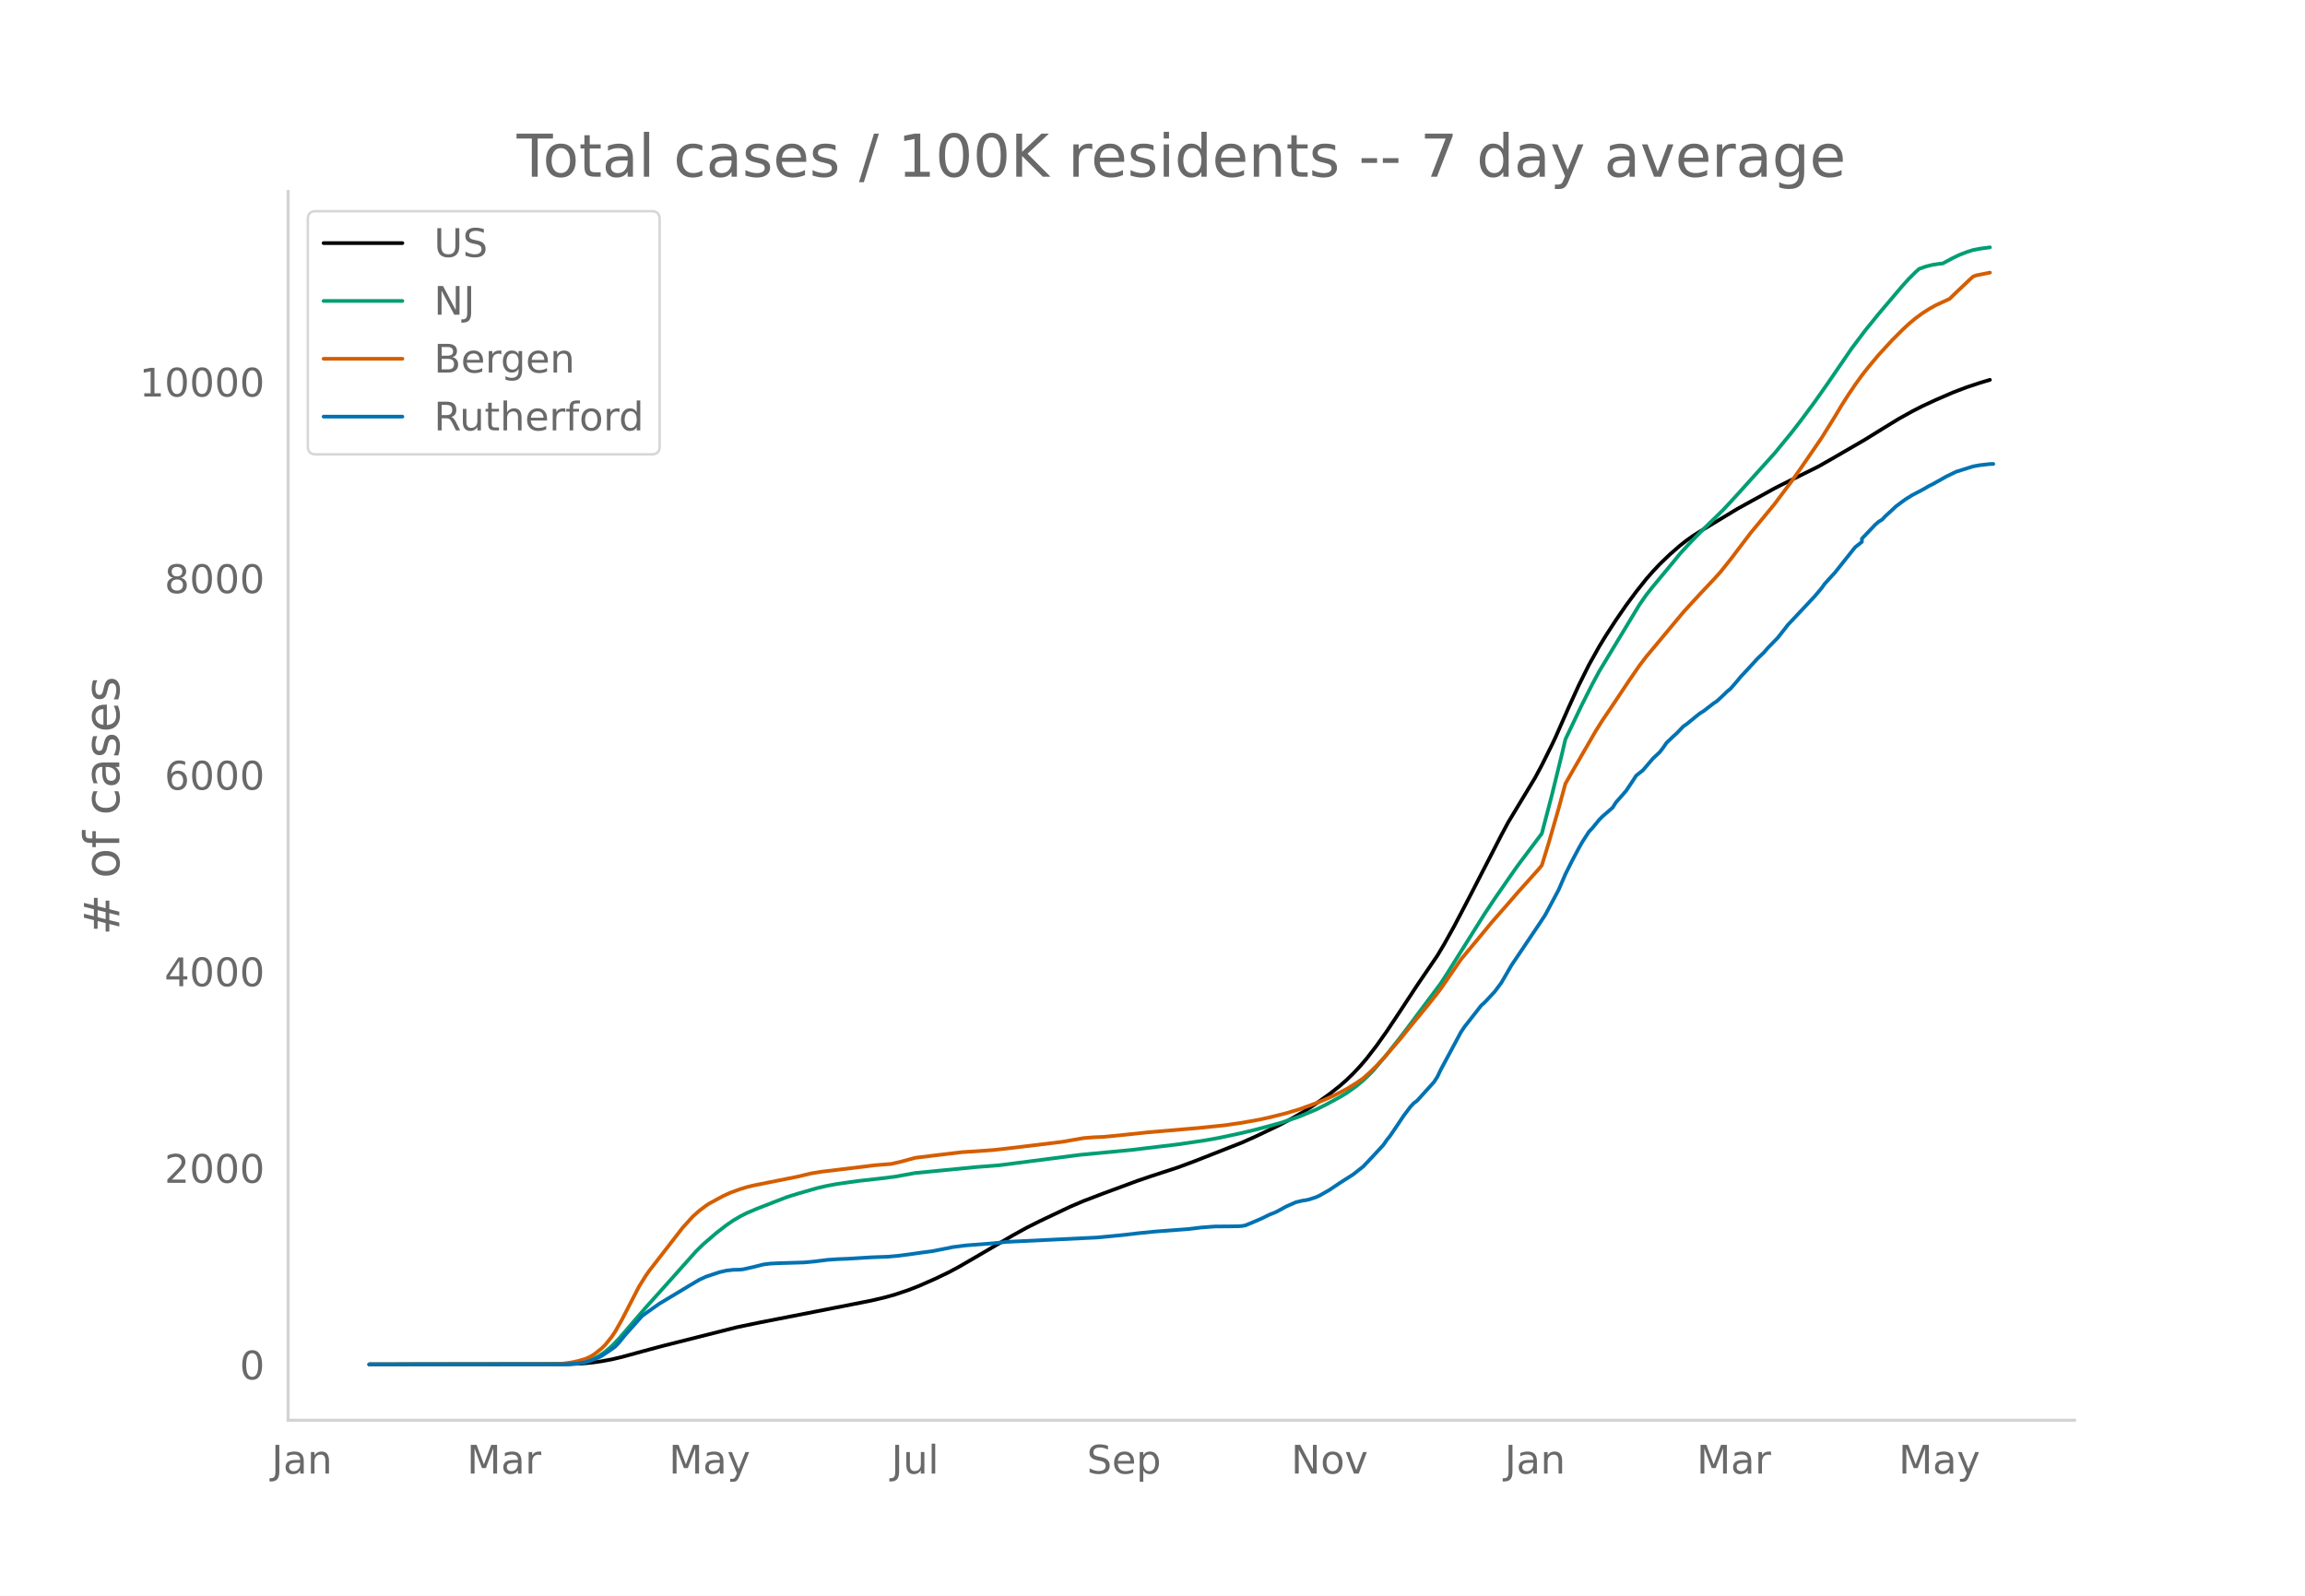
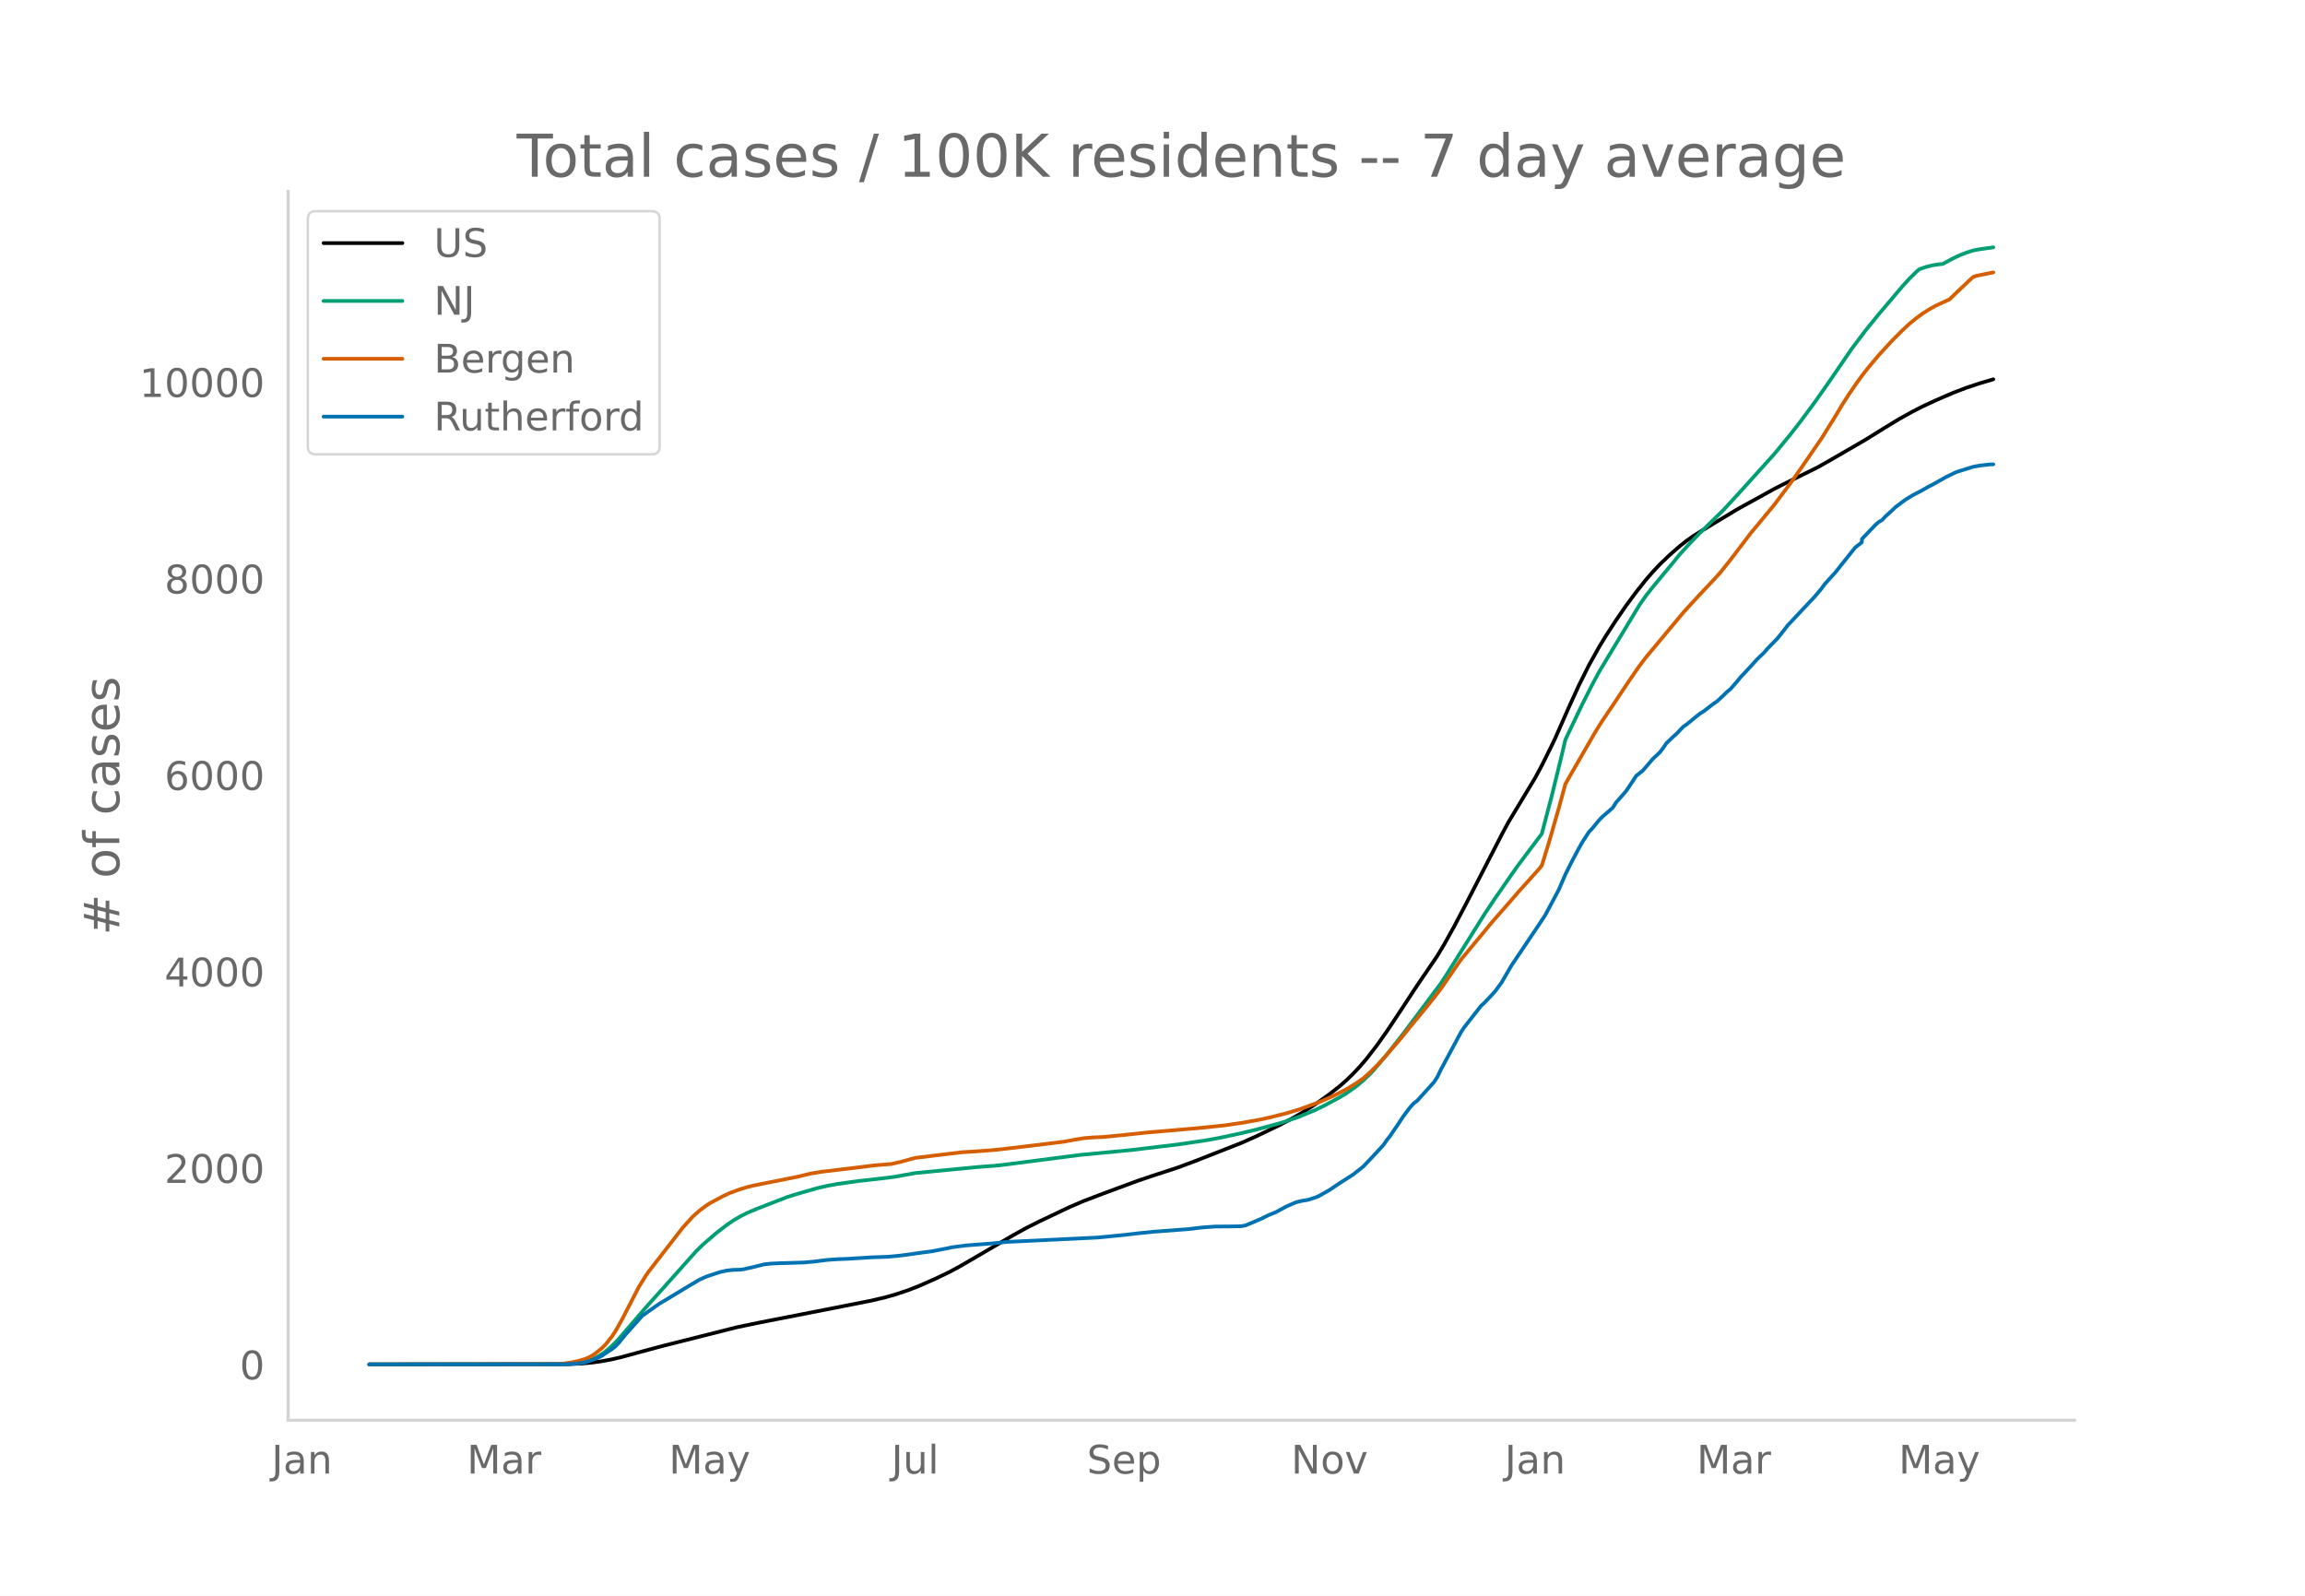
<svg xmlns="http://www.w3.org/2000/svg" xmlns:xlink="http://www.w3.org/1999/xlink" height="864" viewBox="0 0 936 648" width="1248">
  <defs>
    <style>*{stroke-linecap:butt;stroke-linejoin:round}</style>
  </defs>
  <g id="figure_1">
    <path d="M0 648h936V0H0z" style="fill:#fff" id="patch_1" />
    <g id="axes_1">
      <path d="M117 576.72h725.4V77.76H117z" style="fill:none" id="patch_2" />
-       <path clip-path="url(#p78a9bb1380)" d="m149.973 554.04 80.721-.097 5.473-.24 4.104-.379 4.105-.572 4.104-.766 4.105-.97 8.209-2.247 8.209-2.2 30.1-7.593 9.577-1.99 30.1-5.893 15.049-2.965 5.473-1.287 4.104-1.15 5.473-1.835 4.104-1.599 6.841-3.005 5.473-2.639 4.104-2.193 5.473-3.167 16.418-9.616 5.473-3.03 5.472-2.751 12.314-5.84 5.472-2.338 8.21-3.136 13.68-5.058 5.474-1.862 10.945-3.581 6.84-2.544 19.155-7.53 5.473-2.448 9.577-4.586 5.472-2.89 4.105-2.372 5.473-3.524 5.472-3.91 4.105-3.23 2.736-2.4 2.736-2.652 2.737-2.912 2.736-3.188 4.104-5.317 4.105-5.8 5.473-8.232 6.84-10.41 8.21-12.055 2.736-4.577 4.104-7.382 5.473-10.433 13.681-26.566 2.737-5.114 10.945-18.152 2.736-5.093 4.105-8.262 1.368-2.89 5.473-12.405 4.104-8.983 4.105-8.238 4.104-7.342 2.737-4.492 4.104-6.318 4.105-5.967 4.104-5.544 4.104-5.167 2.737-3.124 2.736-2.915 4.105-3.942 4.104-3.572 2.736-2.152 2.737-1.933 4.104-2.558 6.841-4.131 6.84-4.123 5.474-3.026 2.736-1.494 6.84-3.783 2.737-1.405 15.05-7.46 5.472-3.11 13.682-7.937 6.84-4.245 6.842-4.184 5.472-3.04 4.105-2.102 5.473-2.537 6.84-2.961 5.473-2.091 5.473-1.82 4.104-1.233h0" style="fill:none;stroke:#000;stroke-linecap:round;stroke-width:1.5" id="line2d_1" />
-       <path clip-path="url(#p78a9bb1380)" d="m149.973 554.04 77.985-.072 4.105-.18 2.736-.288 2.736-.474 2.736-.904 2.737-1.364 2.736-1.85 2.736-2.347 2.737-2.829 4.104-4.769 6.841-7.94 9.577-10.68 10.946-12.276 2.736-2.688 5.473-4.721 4.104-3.174 2.736-1.878 2.737-1.614 2.736-1.401 4.104-1.746 8.21-3.195 4.104-1.582 4.104-1.286 8.21-2.367 4.104-.94 4.104-.744 8.21-1.16 9.576-1.072 5.473-.69 8.21-1.484 24.626-2.404 9.577-.754 32.836-4.233 20.523-1.95 19.154-2.293 10.945-1.61 5.473-.979 8.209-1.74 6.84-1.624 6.841-1.835 4.105-1.158 6.84-2.339 6.842-2.853 4.104-2.042 5.473-2.969 2.736-1.64 4.104-2.91 2.737-2.301 2.736-2.617 1.368-1.422 5.473-6.464 6.84-8.726 15.05-20.142 2.737-4.213 15.05-24.001 4.104-6.16 6.841-9.867 2.736-3.863 9.577-12.762 4.105-15.668 4.104-16.757 1.369-5.826 6.84-14.314 4.105-8.101 2.736-5.101 4.105-6.818L665.77 245.5l2.736-3.918 2.737-3.458 8.209-9.88 2.736-3.384 4.105-4.448 4.104-4.24 9.577-9.366 5.473-5.934 5.473-6.064 9.577-10.613 6.84-8.322 4.105-5.308 5.473-7.386 5.472-7.782 9.577-13.977 5.473-7.267 5.473-6.748 9.577-11.289 2.736-3.02 2.737-2.704 1.368-1.222 2.736-.962 2.736-.677 2.737-.413 1.368-.136 4.104-2.214 2.737-1.3 2.736-1.068 2.736-.877 2.737-.523 4.104-.561h0" style="fill:none;stroke:#009e73;stroke-linecap:round;stroke-width:1.5" id="line2d_2" />
-       <path clip-path="url(#p78a9bb1380)" d="m149.973 554.04 75.249-.105 2.736-.122 4.105-.575 2.736-.595 2.736-.797 1.368-.556 1.368-.711 1.369-.903 2.736-2.193 1.368-1.35 2.736-3.405 1.369-2.056 2.736-4.856 6.84-13.266 2.737-4.403 1.368-1.976 13.682-17.645 4.104-4.527 2.737-2.44 2.736-2.03 1.368-.898 5.473-2.962 2.736-1.267 4.105-1.5 2.736-.843 2.736-.673 5.473-1.096 12.313-2.454 5.473-1.319 4.105-.687 13.681-1.64 8.21-1.015 6.84-.556 4.104-.968 5.473-1.49 8.21-1.012 10.944-1.31 5.473-.333 6.84-.499 5.474-.596 13.681-1.637 9.577-1.179 4.105-.742 4.104-.708 4.105-.33 4.104-.174 8.21-.811 9.576-1.018 20.523-1.761 10.945-1.134 6.84-1.002 6.842-1.225 4.104-.893 6.841-1.71 5.473-1.63 6.84-2.471 2.737-1.12 4.104-1.826 2.737-1.367 2.736-1.403 4.104-2.529 2.737-1.91 2.736-2.429 2.736-2.696 2.737-2.93 6.84-7.921 4.105-5.082 6.84-8.284 4.105-5.178 1.369-1.815 8.209-11.896 5.472-6.583 4.105-4.946 2.736-3.335 2.736-3.138 4.105-4.675 4.104-4.74 8.21-9.146 1.367-1.664 2.737-8.866 4.104-14.241 2.737-10.043 2.736-4.806 9.577-16.575 2.736-4.365 4.105-6.056 6.84-10.269 4.105-5.933 2.736-3.584 15.05-18.05 2.737-3.002 4.104-4.462 5.473-5.798 2.736-3.013 4.105-5.134 8.209-10.814 2.736-3.283 6.84-8.277 6.841-9.118 4.105-5.828 8.209-11.948 5.473-8.773 2.736-4.588 2.736-4.285 2.737-4.039 2.736-3.801 2.736-3.488 4.105-4.893 5.472-5.94 4.105-4.118 2.736-2.554 2.737-2.261 2.736-2.008 2.736-1.745 2.737-1.524 5.472-2.505 2.736-2.654 5.473-5.193 1.368-1.238 1.368-.5 5.473-1.099h0" style="fill:none;stroke:#d55e00;stroke-linecap:round;stroke-width:1.5" id="line2d_3" />
-       <path clip-path="url(#p78a9bb1380)" d="m149.973 554.04 79.353-.062 5.473-.312 2.736-.467 2.736-.841 2.737-1.09 1.368-.717 4.104-2.741 1.369-1.028 1.368-1.433 2.736-3.364 6.84-7.663 2.737-1.963 4.105-2.897 12.313-7.414 4.105-2.43 2.736-1.245 5.473-1.807 2.736-.623 2.736-.312 2.737-.062 1.368-.156 4.104-.934 4.105-1.028 2.736-.343 4.105-.187 9.577-.28 4.104-.374 5.473-.685 4.104-.28 4.105-.156 9.577-.592 6.84-.25 4.105-.373 4.105-.53 5.472-.779 4.105-.53 6.84-1.339 1.369-.311 5.473-.717 10.945-.84 5.473-.592 36.94-1.776 10.945-1.06 5.473-.653 6.84-.686 13.682-1.028 5.473-.654 5.473-.405 5.472-.03 4.105-.063 1.368-.094 1.368-.249 2.736-1.121 4.105-1.776 2.736-1.37 2.737-1.09 2.736-1.465 1.368-.779 4.105-1.806 2.736-.654 1.368-.187 1.368-.312 2.737-.903 1.368-.623 4.104-2.337 4.105-2.772 5.472-3.489 4.105-3.24 4.104-4.33 4.105-4.454 1.368-1.994 1.368-1.713 2.736-4.018L570 453.05l2.736-3.614 1.368-1.464 1.368-1.028 6.841-7.57 1.368-2.117 1.369-2.866 8.209-15.295 1.368-2.056 6.84-8.722 1.369-1.215 4.104-4.392 2.736-3.676 4.105-7.071 10.945-16.26 2.737-4.144 5.472-10.248 2.737-6.355 2.736-5.452 2.736-5.14 1.368-2.43 2.737-4.236 1.368-1.433 2.736-3.333 1.368-1.401 4.105-3.552 1.368-2.149 2.736-3.115 1.369-1.558 2.736-4.08 1.368-2.119 2.736-2.18 4.105-4.797 2.736-2.555 1.368-1.775 1.368-1.994 2.737-2.616 1.368-1.215 2.736-2.866 1.368-.935 4.105-3.364 1.368-1.06 1.368-.84 4.105-3.177 1.368-.904 2.736-2.554 1.368-1.34 1.369-1.121 2.736-3.146 1.368-1.682 2.736-2.897 4.105-4.486 2.736-2.617 1.368-1.62 4.105-4.205 2.736-3.458 1.368-1.775 4.105-4.361 6.84-7.29 2.737-3.24 1.368-1.9 4.105-4.485 8.209-10.31 2.736-2.15v-1.309l5.473-5.731 1.368-1.184 1.368-.81 1.368-1.464 2.736-2.492 1.369-1.308 2.736-2.056 1.368-.997 2.736-1.682 4.105-2.15 2.736-1.588 1.368-.654 5.473-3.084 2.736-1.34 1.368-.654 6.841-2.15 2.737-.498 4.104-.467 1.368-.031h0" style="fill:none;stroke:#0072b2;stroke-linecap:round;stroke-width:1.5" id="line2d_4" />
+       <path clip-path="url(#p0deecd123d)" d="m149.973 554.04 80.721-.097 5.473-.24 4.104-.379 4.105-.571 4.104-.766 4.105-.97 8.209-2.246 8.209-2.2 30.1-7.588 9.577-1.989 30.1-5.891 15.049-2.964 5.473-1.287 4.104-1.148 5.473-1.835 4.104-1.598 6.841-3.004 5.473-2.638 4.104-2.192 5.473-3.166 16.418-9.611 5.473-3.029 5.472-2.75 12.314-5.838 5.472-2.336 8.21-3.135 13.68-5.056 5.474-1.86 10.945-3.58 6.84-2.543 19.155-7.527 5.473-2.447 9.577-4.584 5.472-2.89 4.105-2.37 5.473-3.523 5.472-3.907 4.105-3.23 2.736-2.398 2.736-2.65 2.737-2.912 2.736-3.187 4.104-5.314 4.105-5.798 5.473-8.228 6.84-10.405 8.21-12.05 2.736-4.575 4.104-7.379 5.473-10.428 13.681-26.554 2.737-5.113 10.945-18.144 2.736-5.091 4.105-8.258 1.368-2.89 5.473-12.398 4.104-8.98 4.105-8.234 4.104-7.339 2.737-4.49 4.104-6.315 4.105-5.965 4.104-5.541 4.104-5.165 2.737-3.123 2.736-2.914 4.105-3.94 4.104-3.57 2.736-2.151 2.737-1.932 4.104-2.557 6.841-4.13 6.84-4.12 5.474-3.025 2.736-1.494 6.84-3.78 2.737-1.406 15.05-7.456 5.472-3.108 13.682-7.934 6.84-4.244 6.842-4.181 5.472-3.039 4.105-2.102 5.473-2.536 6.84-2.96 5.473-2.09 5.473-1.818 5.472-1.622h0" style="fill:none;stroke:#000;stroke-linecap:round;stroke-width:1.5" id="line2d_1" />
+       <path clip-path="url(#p0deecd123d)" d="m149.973 554.04 77.985-.072 4.105-.18 2.736-.288 2.736-.474 2.736-.903 2.737-1.364 2.736-1.849 2.736-2.346 2.737-2.828 4.104-4.766 6.841-7.936 9.577-10.676 10.946-12.271 2.736-2.687 5.473-4.72 4.104-3.172 2.736-1.876 2.737-1.614 2.736-1.4 4.104-1.745 8.21-3.194 4.104-1.582 4.104-1.285 8.21-2.366 4.104-.94 4.104-.743 8.21-1.16 9.576-1.072 5.473-.69 8.21-1.483 24.626-2.402 9.577-.754 32.836-4.23 20.523-1.95 19.154-2.292 10.945-1.609 5.473-.98 8.209-1.739 6.84-1.623 6.841-1.834 4.105-1.157 6.84-2.338 6.842-2.852 4.104-2.041 5.473-2.968 2.736-1.639 4.104-2.909 2.737-2.3 2.736-2.616 1.368-1.422 5.473-6.46 6.84-8.722 15.05-20.134 2.737-4.211 15.05-23.991 4.104-6.157 6.841-9.862 2.736-3.862 9.577-12.756 4.105-15.662 4.104-16.75 1.369-5.823 6.84-14.308 4.105-8.098 2.736-5.098 4.105-6.816 12.313-20.358 2.736-3.916 2.737-3.457 8.209-9.876 2.736-3.383 4.105-4.445 4.104-4.239 9.577-9.361 5.473-5.932 5.473-6.061 9.577-10.609 6.84-8.318 4.105-5.306 5.473-7.382 5.472-7.78 9.577-13.97 5.473-7.264 5.473-6.745 9.577-11.284 2.736-3.019 2.737-2.703 1.368-1.221 2.736-.962 2.736-.677 2.737-.412 1.368-.136 4.104-2.213 2.737-1.3 2.736-1.067 2.736-.877 2.737-.523 5.472-.757h0" style="fill:none;stroke:#009e73;stroke-linecap:round;stroke-width:1.5" id="line2d_2" />
+       <path clip-path="url(#p0deecd123d)" d="m149.973 554.04 75.249-.105 2.736-.122 4.105-.574 2.736-.595 2.736-.797 1.368-.556 1.368-.71 1.369-.903 2.736-2.192 1.368-1.35 2.736-3.404 1.369-2.054 2.736-4.854 6.84-13.26 2.737-4.402 1.368-1.974 13.682-17.638 4.104-4.525 2.737-2.438 2.736-2.03 1.368-.897 5.473-2.961 2.736-1.267 4.105-1.5 2.736-.842 2.736-.673 5.473-1.095 12.313-2.453 5.473-1.318 4.105-.687 13.681-1.64 8.21-1.014 6.84-.556 4.104-.968 5.473-1.489 8.21-1.011 10.944-1.31 5.473-.332 6.84-.5 5.474-.595 13.681-1.636 9.577-1.179 4.105-.741 4.104-.708 4.105-.33 4.104-.174 8.21-.81 9.576-1.018 20.523-1.76 10.945-1.134 6.84-1.002 6.842-1.224 4.104-.893 6.841-1.708 5.473-1.63 6.84-2.47 2.737-1.12 4.104-1.825 2.737-1.366 2.736-1.402 4.104-2.528 2.737-1.91 2.736-2.428 2.736-2.694 2.737-2.929 6.84-7.918 4.105-5.08 6.84-8.28 4.105-5.176 1.369-1.814 8.209-11.89 5.472-6.58 4.105-4.945 2.736-3.333 2.736-3.137 4.105-4.673 4.104-4.738 8.21-9.142 1.367-1.663 2.737-8.863 4.104-14.234 2.737-10.039 2.736-4.804 9.577-16.567 2.736-4.363 4.105-6.055 6.84-10.263 4.105-5.931 2.736-3.583 15.05-18.041 2.737-3.001 4.104-4.46 5.473-5.796 2.736-3.012 4.105-5.132 8.209-10.809 2.736-3.281 6.84-8.273 6.841-9.115 4.105-5.825 8.209-11.943 5.473-8.769 2.736-4.586 2.736-4.284 2.737-4.037 2.736-3.8 2.736-3.486 4.105-4.89 5.472-5.938 4.105-4.116 2.736-2.553 2.737-2.26 2.736-2.007 2.736-1.744 2.737-1.523 5.472-2.505 2.736-2.653 5.473-5.19 1.368-1.238 1.368-.499 6.841-1.37h0" style="fill:none;stroke:#d55e00;stroke-linecap:round;stroke-width:1.5" id="line2d_3" />
+       <path clip-path="url(#p0deecd123d)" d="m149.973 554.04 79.353-.062 5.473-.312 2.736-.467 2.736-.84 2.737-1.09 1.368-.716 4.104-2.74 1.369-1.028 1.368-1.432 2.736-3.363 6.84-7.66 2.737-1.961 4.105-2.896 12.313-7.41 4.105-2.43 2.736-1.245 5.473-1.806 2.736-.623 2.736-.311 2.737-.062 1.368-.156 4.104-.934 4.105-1.028 2.736-.342 4.105-.187 9.577-.28 4.104-.374 5.473-.685 4.104-.28 4.105-.156 9.577-.591 6.84-.25 4.105-.373 4.105-.53 5.472-.778 4.105-.53 6.84-1.338 1.369-.311 5.473-.717 10.945-.84 5.473-.592 36.94-1.775 10.945-1.058 5.473-.654 6.84-.685 13.682-1.028 5.473-.654 5.473-.404 5.472-.032 4.105-.062 1.368-.093 1.368-.25 2.736-1.12 4.105-1.775 2.736-1.37 2.737-1.09 2.736-1.463 1.368-.779 4.105-1.806 2.736-.654 1.368-.186 1.368-.312 2.737-.903 1.368-.623 4.104-2.335 4.105-2.771 5.472-3.487 4.105-3.239 4.104-4.328 4.105-4.452 1.368-1.993 1.368-1.713 2.736-4.016 2.737-4.11 2.736-3.612 1.368-1.464 1.368-1.027 6.841-7.567 1.368-2.117 1.369-2.864 8.209-15.289 1.368-2.055 6.84-8.718 1.369-1.215 4.104-4.39 2.736-3.674 4.105-7.068 10.945-16.254 2.737-4.14 5.472-10.245 2.737-6.352 2.736-5.449 2.736-5.138 1.368-2.428 2.737-4.235 1.368-1.432 2.736-3.332 1.368-1.401 4.105-3.55 1.368-2.148 2.736-3.114 1.369-1.557 2.736-4.079 1.368-2.117 2.736-2.18 4.105-4.795 2.736-2.553 1.368-1.775 1.368-1.993 2.737-2.615 1.368-1.214 2.736-2.865 1.368-.934 4.105-3.363 1.368-1.059 1.368-.84 4.105-3.176 1.368-.903 2.736-2.553 1.368-1.34 1.369-1.12 2.736-3.145 1.368-1.682 2.736-2.895 4.105-4.484 2.736-2.616 1.368-1.619 4.105-4.203 2.736-3.456 1.368-1.775 4.105-4.36 6.84-7.285 2.737-3.239 1.368-1.9 4.105-4.483 8.209-10.306 2.736-2.149v-1.307l5.473-5.73 1.368-1.183 1.368-.81 1.368-1.463 2.736-2.49 1.369-1.309 2.736-2.055 1.368-.996 2.736-1.681 4.105-2.149 2.736-1.588 1.368-.654 5.473-3.082 2.736-1.34 1.368-.653 6.841-2.148 2.737-.499 4.104-.467 1.368-.03h0" style="fill:none;stroke:#0072b2;stroke-linecap:round;stroke-width:1.5" id="line2d_4" />
      <path d="M117 576.72V77.76" style="fill:none;stroke:#d3d3d3;stroke-linecap:square;stroke-linejoin:miter;stroke-width:1.25" id="patch_3" />
      <path d="M117 576.72h725.4" style="fill:none;stroke:#d3d3d3;stroke-linecap:square;stroke-linejoin:miter;stroke-width:1.25" id="patch_4" />
      <g id="matplotlib.axis_1">
        <g id="xtick_1">
          <g style="fill:#696969" transform="matrix(.16 0 0 -.16 110.277 598.378)" id="text_1">
            <defs>
              <path d="M9.813 72.906h9.859V5.078q0-13.187-5-19.14-5-5.954-16.094-5.954h-3.75v8.297h3.078q6.531 0 9.219 3.672Q9.813-4.39 9.813 5.078z" id="DejaVuSans-74" />
              <path d="M34.281 27.484q-10.89 0-15.093-2.484-4.204-2.484-4.204-8.5 0-4.781 3.157-7.594 3.156-2.797 8.562-2.797 7.485 0 12 5.297 4.516 5.297 4.516 14.078v2zm17.922 3.72V0H43.22v8.297Q40.14 3.328 35.547.953q-4.594-2.375-11.234-2.375-8.391 0-13.36 4.719Q6 8.016 6 15.922q0 9.219 6.172 13.906 6.187 4.688 18.437 4.688h12.61v.89q0 6.203-4.078 9.594-4.078 3.39-11.453 3.39-4.688 0-9.141-1.124-4.438-1.125-8.531-3.375v8.312q4.921 1.906 9.562 2.844 4.64.953 9.031.953 11.875 0 17.735-6.156 5.86-6.14 5.86-18.64z" id="DejaVuSans-97" />
              <path d="M54.89 33.016V0h-8.984v32.719q0 7.765-3.031 11.61-3.031 3.858-9.078 3.858-7.281 0-11.484-4.64-4.204-4.625-4.204-12.64V0H9.08v54.688h9.03v-8.5q3.235 4.937 7.594 7.374Q30.078 56 35.797 56q9.422 0 14.25-5.828 4.844-5.828 4.844-17.156z" id="DejaVuSans-110" />
            </defs>
            <use xlink:href="#DejaVuSans-74" />
            <use x="29.492" xlink:href="#DejaVuSans-97" />
            <use x="90.771" xlink:href="#DejaVuSans-110" />
          </g>
        </g>
        <g id="xtick_2">
          <g style="fill:#696969" transform="matrix(.16 0 0 -.16 189.605 598.378)" id="text_2">
            <defs>
              <path d="M9.813 72.906h14.703l18.593-49.61 18.703 49.61h14.704V0H66.89v64.016l-18.797-50h-9.907l-18.796 50V0H9.813z" id="DejaVuSans-77" />
              <path d="M41.11 46.297q-1.516.875-3.297 1.281Q36.03 48 33.89 48q-7.625 0-11.703-4.953-4.079-4.953-4.079-14.234V0H9.08v54.688h9.03v-8.5q2.844 4.984 7.375 7.39Q30.031 56 36.531 56q.922 0 2.047-.125 1.125-.11 2.484-.36z" id="DejaVuSans-114" />
            </defs>
            <use xlink:href="#DejaVuSans-77" />
            <use x="86.279" xlink:href="#DejaVuSans-97" />
            <use x="147.559" xlink:href="#DejaVuSans-114" />
          </g>
        </g>
        <g id="xtick_3">
          <g style="fill:#696969" transform="matrix(.16 0 0 -.16 271.617 598.378)" id="text_3">
            <defs>
              <path d="M32.172-5.078q-3.797-9.766-7.422-12.735-3.61-2.984-9.656-2.984H7.906v7.516h5.282q3.703 0 5.75 1.765Q21-9.766 23.483-3.219l1.61 4.094-22.11 53.813H12.5l17.094-42.766 17.093 42.766h9.516z" id="DejaVuSans-121" />
            </defs>
            <use xlink:href="#DejaVuSans-77" />
            <use x="86.279" xlink:href="#DejaVuSans-97" />
            <use x="147.559" xlink:href="#DejaVuSans-121" />
          </g>
        </g>
        <g id="xtick_4">
          <g style="fill:#696969" transform="matrix(.16 0 0 -.16 361.963 598.378)" id="text_4">
            <defs>
              <path d="M8.5 21.578v33.11h8.984V21.922q0-7.766 3.016-11.656 3.031-3.875 9.094-3.875 7.265 0 11.484 4.64 4.234 4.64 4.234 12.656v31h8.985V0h-8.984v8.406Q42.047 3.422 37.718 1q-4.313-2.422-10.032-2.422-9.421 0-14.312 5.86Q8.5 10.296 8.5 21.578zM31.11 56z" id="DejaVuSans-117" />
              <path d="M9.422 75.984h8.984V0H9.422z" id="DejaVuSans-108" />
            </defs>
            <use xlink:href="#DejaVuSans-74" />
            <use x="29.492" xlink:href="#DejaVuSans-117" />
            <use x="92.871" xlink:href="#DejaVuSans-108" />
          </g>
        </g>
        <g id="xtick_5">
          <g style="fill:#696969" transform="matrix(.16 0 0 -.16 441.361 598.378)" id="text_5">
            <defs>
              <path d="M53.516 70.516V60.89q-5.61 2.687-10.594 4-4.984 1.328-9.625 1.328-8.047 0-12.422-3.125t-4.375-8.89q0-4.845 2.906-7.313 2.907-2.453 11.016-3.97l5.953-1.218q11.031-2.11 16.281-7.406 5.25-5.297 5.25-14.172 0-10.61-7.11-16.078-7.093-5.469-20.812-5.469-5.172 0-11.015 1.172Q13.14.922 6.89 3.219v10.156q6-3.36 11.765-5.078 5.766-1.703 11.328-1.703 8.438 0 13.032 3.312 4.593 3.328 4.593 9.485 0 5.359-3.297 8.39-3.296 3.032-10.812 4.547L27.484 33.5q-11.03 2.188-15.968 6.875-4.922 4.688-4.922 13.047 0 9.672 6.812 15.234 6.813 5.563 18.766 5.563 5.14 0 10.453-.938 5.328-.922 10.89-2.765z" id="DejaVuSans-83" />
              <path d="M56.203 29.594v-4.39H14.891q.593-9.282 5.593-14.142 5-4.859 13.938-4.859 5.172 0 10.031 1.266 4.86 1.265 9.656 3.812v-8.5Q49.266.734 44.187-.344 39.11-1.422 33.892-1.422q-13.094 0-20.735 7.61-7.64 7.625-7.64 20.625 0 13.421 7.25 21.296Q20.016 56 32.328 56q11.031 0 17.453-7.11 6.422-7.093 6.422-19.296zm-8.984 2.64q-.094 7.36-4.125 11.75-4.032 4.407-10.672 4.407-7.516 0-12.031-4.25-4.516-4.25-5.203-11.97z" id="DejaVuSans-101" />
              <path d="M18.11 8.203v-29H9.077v75.484h9.031v-8.296q2.844 4.875 7.157 7.234Q29.594 56 35.594 56q9.968 0 16.187-7.906 6.235-7.907 6.235-20.797T51.78 6.484q-6.218-7.906-16.187-7.906-6 0-10.328 2.375-4.313 2.375-7.157 7.25zm30.578 19.094q0 9.906-4.079 15.547-4.078 5.64-11.203 5.64-7.14 0-11.218-5.64-4.079-5.64-4.079-15.547 0-9.906 4.078-15.547 4.079-5.64 11.22-5.64 7.124 0 11.202 5.64t4.078 15.547z" id="DejaVuSans-112" />
            </defs>
            <use xlink:href="#DejaVuSans-83" />
            <use x="63.477" xlink:href="#DejaVuSans-101" />
            <use x="125" xlink:href="#DejaVuSans-112" />
          </g>
        </g>
        <g id="xtick_6">
          <g style="fill:#696969" transform="matrix(.16 0 0 -.16 524.284 598.378)" id="text_6">
            <defs>
              <path d="M9.813 72.906h13.28l32.329-60.984v60.984h9.562V0h-13.28L19.39 60.984V0H9.813z" id="DejaVuSans-78" />
              <path d="M30.61 48.39q-7.22 0-11.422-5.64-4.204-5.64-4.204-15.453 0-9.813 4.172-15.453 4.188-5.64 11.453-5.64 7.188 0 11.375 5.655 4.203 5.672 4.203 15.438 0 9.719-4.203 15.406-4.187 5.688-11.375 5.688zm0 7.61q11.718 0 18.406-7.625 6.703-7.61 6.703-21.078 0-13.422-6.703-21.078-6.688-7.64-18.407-7.64-11.765 0-18.437 7.64-6.656 7.656-6.656 21.078 0 13.469 6.656 21.078Q18.844 56 30.609 56z" id="DejaVuSans-111" />
              <path d="M2.984 54.688H12.5L29.594 8.797l17.093 45.89h9.516L35.687 0H23.485z" id="DejaVuSans-118" />
            </defs>
            <use xlink:href="#DejaVuSans-78" />
            <use x="74.805" xlink:href="#DejaVuSans-111" />
            <use x="135.986" xlink:href="#DejaVuSans-118" />
          </g>
        </g>
        <g id="xtick_7">
          <g style="fill:#696969" transform="matrix(.16 0 0 -.16 611.025 598.378)" id="text_7">
            <use xlink:href="#DejaVuSans-74" />
            <use x="29.492" xlink:href="#DejaVuSans-97" />
            <use x="90.771" xlink:href="#DejaVuSans-110" />
          </g>
        </g>
        <g id="xtick_8">
          <g style="fill:#696969" transform="matrix(.16 0 0 -.16 688.985 598.378)" id="text_8">
            <use xlink:href="#DejaVuSans-77" />
            <use x="86.279" xlink:href="#DejaVuSans-97" />
            <use x="147.559" xlink:href="#DejaVuSans-114" />
          </g>
        </g>
        <g id="xtick_9">
          <g style="fill:#696969" transform="matrix(.16 0 0 -.16 770.997 598.378)" id="text_9">
            <use xlink:href="#DejaVuSans-77" />
            <use x="86.279" xlink:href="#DejaVuSans-97" />
            <use x="147.559" xlink:href="#DejaVuSans-121" />
          </g>
        </g>
      </g>
      <g id="matplotlib.axis_2">
        <g id="ytick_1">
          <g style="fill:#696969" transform="matrix(.16 0 0 -.16 97.32 560.119)" id="text_10">
            <defs>
              <path d="M31.781 66.406q-7.61 0-11.453-7.5Q16.5 51.422 16.5 36.375q0-14.984 3.828-22.484 3.844-7.5 11.453-7.5 7.672 0 11.5 7.5 3.844 7.5 3.844 22.484 0 15.047-3.844 22.531-3.828 7.5-11.5 7.5zm0 7.813q12.266 0 18.735-9.703 6.468-9.688 6.468-28.141 0-18.406-6.468-28.11-6.47-9.687-18.735-9.687-12.25 0-18.718 9.688-6.47 9.703-6.47 28.109 0 18.453 6.47 28.14Q19.53 74.22 31.78 74.22z" id="DejaVuSans-48" />
            </defs>
            <use xlink:href="#DejaVuSans-48" />
          </g>
        </g>
        <g id="ytick_2">
-           <g style="fill:#696969" transform="matrix(.16 0 0 -.16 66.78 480.298)" id="text_11">
+           <g style="fill:#696969" transform="matrix(.16 0 0 -.16 66.78 480.333)" id="text_11">
            <defs>
              <path d="M19.188 8.297h34.421V0H7.33v8.297q5.609 5.812 15.296 15.594 9.703 9.797 12.188 12.64 4.734 5.313 6.609 9 1.89 3.688 1.89 7.25 0 5.813-4.078 9.469-4.078 3.672-10.625 3.672-4.64 0-9.797-1.61-5.14-1.609-11-4.89v9.969Q13.767 71.78 18.938 73q5.188 1.219 9.485 1.219 11.328 0 18.062-5.672 6.735-5.656 6.735-15.125 0-4.5-1.688-8.531-1.672-4.016-6.125-9.485-1.218-1.422-7.765-8.187-6.532-6.766-18.453-18.922z" id="DejaVuSans-50" />
            </defs>
            <use xlink:href="#DejaVuSans-50" />
            <use x="63.623" xlink:href="#DejaVuSans-48" />
            <use x="127.246" xlink:href="#DejaVuSans-48" />
            <use x="190.869" xlink:href="#DejaVuSans-48" />
          </g>
        </g>
        <g id="ytick_3">
-           <g style="fill:#696969" transform="matrix(.16 0 0 -.16 66.78 400.477)" id="text_12">
+           <g style="fill:#696969" transform="matrix(.16 0 0 -.16 66.78 400.546)" id="text_12">
            <defs>
              <path d="M37.797 64.313 12.89 25.39h24.906zm-2.594 8.593H47.61V25.391h10.407v-8.203H47.609V0h-9.812v17.188H4.89v9.515z" id="DejaVuSans-52" />
            </defs>
            <use xlink:href="#DejaVuSans-52" />
            <use x="63.623" xlink:href="#DejaVuSans-48" />
            <use x="127.246" xlink:href="#DejaVuSans-48" />
            <use x="190.869" xlink:href="#DejaVuSans-48" />
          </g>
        </g>
        <g id="ytick_4">
-           <g style="fill:#696969" transform="matrix(.16 0 0 -.16 66.78 320.656)" id="text_13">
+           <g style="fill:#696969" transform="matrix(.16 0 0 -.16 66.78 320.76)" id="text_13">
            <defs>
              <path d="M33.016 40.375q-6.641 0-10.532-4.547-3.875-4.531-3.875-12.437 0-7.86 3.875-12.438 3.891-4.562 10.532-4.562 6.64 0 10.515 4.562 3.875 4.578 3.875 12.438 0 7.906-3.875 12.437-3.875 4.547-10.515 4.547zm19.578 30.922v-8.984q-3.719 1.75-7.5 2.671-3.782.938-7.5.938-9.766 0-14.922-6.594-5.14-6.594-5.875-19.922 2.875 4.25 7.219 6.516 4.359 2.266 9.578 2.266 10.984 0 17.36-6.672 6.374-6.657 6.374-18.125 0-11.235-6.64-18.032-6.641-6.78-17.672-6.78-12.657 0-19.344 9.687-6.688 9.703-6.688 28.109 0 17.281 8.204 27.563 8.203 10.28 22.015 10.28 3.719 0 7.5-.734t7.89-2.187z" id="DejaVuSans-54" />
            </defs>
            <use xlink:href="#DejaVuSans-54" />
            <use x="63.623" xlink:href="#DejaVuSans-48" />
            <use x="127.246" xlink:href="#DejaVuSans-48" />
            <use x="190.869" xlink:href="#DejaVuSans-48" />
          </g>
        </g>
        <g id="ytick_5">
-           <g style="fill:#696969" transform="matrix(.16 0 0 -.16 66.78 240.836)" id="text_14">
+           <g style="fill:#696969" transform="matrix(.16 0 0 -.16 66.78 240.974)" id="text_14">
            <defs>
              <path d="M31.781 34.625q-7.031 0-11.062-3.766-4.016-3.765-4.016-10.343 0-6.594 4.016-10.36Q24.75 6.391 31.78 6.391q7.032 0 11.078 3.78 4.063 3.798 4.063 10.345 0 6.578-4.031 10.343-4.016 3.766-11.11 3.766zm-9.86 4.188q-6.343 1.562-9.89 5.906Q8.5 49.079 8.5 55.329q0 8.733 6.219 13.812 6.234 5.078 17.062 5.078 10.89 0 17.094-5.078 6.203-5.079 6.203-13.813 0-6.25-3.547-10.61-3.531-4.343-9.828-5.906 7.125-1.656 11.094-6.5 3.984-4.828 3.984-11.796 0-10.61-6.468-16.282-6.47-5.656-18.532-5.656-12.047 0-18.531 5.656-6.469 5.672-6.469 16.282 0 6.968 4 11.797 4.016 4.843 11.14 6.5zM18.314 54.39q0-5.657 3.53-8.828 3.548-3.172 9.938-3.172 6.36 0 9.938 3.172 3.593 3.171 3.593 8.828 0 5.672-3.593 8.843-3.578 3.172-9.938 3.172-6.39 0-9.937-3.172-3.532-3.172-3.532-8.843z" id="DejaVuSans-56" />
            </defs>
            <use xlink:href="#DejaVuSans-56" />
            <use x="63.623" xlink:href="#DejaVuSans-48" />
            <use x="127.246" xlink:href="#DejaVuSans-48" />
            <use x="190.869" xlink:href="#DejaVuSans-48" />
          </g>
        </g>
        <g id="ytick_6">
-           <g style="fill:#696969" transform="matrix(.16 0 0 -.16 56.6 161.015)" id="text_15">
+           <g style="fill:#696969" transform="matrix(.16 0 0 -.16 56.6 161.188)" id="text_15">
            <defs>
              <path d="M12.406 8.297h16.11v55.625l-17.532-3.516v8.985l17.438 3.515h9.86V8.296H54.39V0H12.406z" id="DejaVuSans-49" />
            </defs>
            <use xlink:href="#DejaVuSans-49" />
            <use x="63.623" xlink:href="#DejaVuSans-48" />
            <use x="127.246" xlink:href="#DejaVuSans-48" />
            <use x="190.869" xlink:href="#DejaVuSans-48" />
            <use x="254.492" xlink:href="#DejaVuSans-48" />
          </g>
        </g>
        <g style="fill:#696969" transform="matrix(0 -.2 -.2 0 48.44 379.813)" id="text_16">
          <defs>
            <path d="M51.125 44H36.922l-4.11-16.313h14.313zm-7.328 27.781-5.078-20.265h14.265L58.11 71.78h7.813L60.89 51.516h15.234V44h-17.14l-4-16.313h15.53V20.22H53.079L48 0h-7.813l5.032 20.219H30.906L25.875 0h-7.86l5.079 20.219H7.719v7.468h17.187L29 44H13.281v7.516h17.625l4.985 20.265z" id="DejaVuSans-35" />
            <path d="M37.11 75.984V68.5h-8.594q-4.828 0-6.72-1.953-1.874-1.953-1.874-7.031v-4.828h14.797v-6.985H19.922V0H10.89v47.703H2.297v6.984h8.594V58.5q0 9.125 4.25 13.297 4.25 4.187 13.468 4.187z" id="DejaVuSans-102" />
            <path d="M48.781 52.594v-8.407q-3.812 2.11-7.64 3.157-3.828 1.047-7.735 1.047-8.75 0-13.593-5.547-4.829-5.532-4.829-15.547 0-10.016 4.829-15.563 4.843-5.53 13.593-5.53 3.907 0 7.735 1.046 3.828 1.047 7.64 3.156V2.094Q45.016.344 40.984-.531q-4.015-.89-8.562-.89-12.36 0-19.64 7.765-7.266 7.765-7.266 20.953 0 13.375 7.343 21.031Q20.22 56 33.016 56q4.14 0 8.093-.86 3.953-.843 7.672-2.546z" id="DejaVuSans-99" />
            <path d="M44.281 53.078v-8.5q-3.797 1.953-7.906 2.922-4.094.984-8.5.984-6.688 0-10.031-2.047-3.344-2.046-3.344-6.156 0-3.125 2.39-4.906 2.391-1.781 9.626-3.39l3.078-.688q9.562-2.047 13.593-5.781 4.032-3.735 4.032-10.422 0-7.625-6.032-12.078-6.03-4.438-16.578-4.438-4.39 0-9.156.86Q10.688.296 5.422 2v9.281q4.984-2.594 9.812-3.89 4.829-1.282 9.579-1.282 6.343 0 9.75 2.172 3.421 2.172 3.421 6.125 0 3.656-2.468 5.61-2.453 1.953-10.813 3.765l-3.125.735q-8.344 1.75-12.062 5.39-3.704 3.64-3.704 9.985 0 7.718 5.47 11.906Q16.75 56 26.811 56q4.97 0 9.36-.734 4.406-.72 8.11-2.188z" id="DejaVuSans-115" />
          </defs>
          <use xlink:href="#DejaVuSans-35" />
          <use x="83.789" xlink:href="#DejaVuSans-32" />
          <use x="115.576" xlink:href="#DejaVuSans-111" />
          <use x="176.758" xlink:href="#DejaVuSans-102" />
          <use x="211.963" xlink:href="#DejaVuSans-32" />
          <use x="243.75" xlink:href="#DejaVuSans-99" />
          <use x="298.73" xlink:href="#DejaVuSans-97" />
          <use x="360.01" xlink:href="#DejaVuSans-115" />
          <use x="412.109" xlink:href="#DejaVuSans-101" />
          <use x="473.633" xlink:href="#DejaVuSans-115" />
        </g>
      </g>
      <g style="fill:#696969" transform="matrix(.24 0 0 -.24 209.82 71.76)" id="text_17">
        <defs>
          <path d="M-.297 72.906h61.672v-8.312H35.5V0h-9.906v64.594H-.296z" id="DejaVuSans-84" />
          <path d="M18.313 70.219V54.688h18.5v-6.985h-18.5V18.016q0-6.688 1.828-8.594 1.828-1.906 7.453-1.906h9.218V0h-9.218q-10.407 0-14.36 3.875-3.953 3.89-3.953 14.14v29.688H2.687v6.984h6.594V70.22z" id="DejaVuSans-116" />
          <path d="M25.39 72.906h8.297L8.297-9.28H0z" id="DejaVuSans-47" />
          <path d="M9.813 72.906h9.859V42.094L52.39 72.906h12.703L28.906 38.922 67.672 0H54.688L19.672 35.11V0h-9.86z" id="DejaVuSans-75" />
          <path d="M9.422 54.688h8.984V0H9.422zm0 21.296h8.984v-11.39H9.422z" id="DejaVuSans-105" />
          <path d="M45.406 46.39v29.594h8.985V0h-8.985v8.203Q42.578 3.328 38.25.953q-4.313-2.375-10.375-2.375-9.906 0-16.14 7.906-6.22 7.922-6.22 20.813 0 12.89 6.22 20.797Q17.968 56 27.874 56q6.063 0 10.375-2.375 4.328-2.36 7.156-7.234zm-30.61-19.093q0-9.906 4.079-15.547 4.078-5.64 11.203-5.64 7.125 0 11.219 5.64 4.11 5.64 4.11 15.547 0 9.906-4.11 15.547-4.094 5.64-11.219 5.64-7.125 0-11.203-5.64-4.078-5.64-4.078-15.547z" id="DejaVuSans-100" />
          <path d="M4.89 31.39h26.313v-8H4.891z" id="DejaVuSans-45" />
          <path d="M8.203 72.906h46.875v-4.203L28.61 0H18.312L43.22 64.594H8.203z" id="DejaVuSans-55" />
          <path d="M45.406 27.984q0 9.766-4.031 15.125-4.016 5.375-11.297 5.375-7.219 0-11.25-5.375-4.031-5.359-4.031-15.125 0-9.718 4.031-15.093t11.25-5.375q7.281 0 11.297 5.375 4.031 5.375 4.031 15.093zm8.985-21.203q0-13.953-6.203-20.765Q42-20.797 29.203-20.797q-4.734 0-8.937.703-4.203.703-8.157 2.172v8.735q3.954-2.141 7.813-3.157 3.86-1.031 7.86-1.031 8.843 0 13.234 4.61 4.39 4.609 4.39 13.937v4.453q-2.781-4.844-7.125-7.234Q33.938 0 27.875 0 17.828 0 11.672 7.656q-6.156 7.672-6.156 20.328 0 12.688 6.156 20.344Q17.828 56 27.875 56q6.063 0 10.406-2.39 4.344-2.391 7.125-7.22v8.297h8.985z" id="DejaVuSans-103" />
        </defs>
        <use xlink:href="#DejaVuSans-84" />
        <use x="44.084" xlink:href="#DejaVuSans-111" />
        <use x="105.266" xlink:href="#DejaVuSans-116" />
        <use x="144.475" xlink:href="#DejaVuSans-97" />
        <use x="205.754" xlink:href="#DejaVuSans-108" />
        <use x="233.537" xlink:href="#DejaVuSans-32" />
        <use x="265.324" xlink:href="#DejaVuSans-99" />
        <use x="320.305" xlink:href="#DejaVuSans-97" />
        <use x="381.584" xlink:href="#DejaVuSans-115" />
        <use x="433.684" xlink:href="#DejaVuSans-101" />
        <use x="495.207" xlink:href="#DejaVuSans-115" />
        <use x="547.307" xlink:href="#DejaVuSans-32" />
        <use x="579.094" xlink:href="#DejaVuSans-47" />
        <use x="612.785" xlink:href="#DejaVuSans-32" />
        <use x="644.572" xlink:href="#DejaVuSans-49" />
        <use x="708.195" xlink:href="#DejaVuSans-48" />
        <use x="771.818" xlink:href="#DejaVuSans-48" />
        <use x="835.441" xlink:href="#DejaVuSans-75" />
        <use x="901.018" xlink:href="#DejaVuSans-32" />
        <use x="932.805" xlink:href="#DejaVuSans-114" />
        <use x="971.668" xlink:href="#DejaVuSans-101" />
        <use x="1033.191" xlink:href="#DejaVuSans-115" />
        <use x="1085.291" xlink:href="#DejaVuSans-105" />
        <use x="1113.074" xlink:href="#DejaVuSans-100" />
        <use x="1176.551" xlink:href="#DejaVuSans-101" />
        <use x="1238.074" xlink:href="#DejaVuSans-110" />
        <use x="1301.453" xlink:href="#DejaVuSans-116" />
        <use x="1340.662" xlink:href="#DejaVuSans-115" />
        <use x="1392.762" xlink:href="#DejaVuSans-32" />
        <use x="1424.549" xlink:href="#DejaVuSans-45" />
        <use x="1460.633" xlink:href="#DejaVuSans-45" />
        <use x="1496.717" xlink:href="#DejaVuSans-32" />
        <use x="1528.504" xlink:href="#DejaVuSans-55" />
        <use x="1592.127" xlink:href="#DejaVuSans-32" />
        <use x="1623.914" xlink:href="#DejaVuSans-100" />
        <use x="1687.391" xlink:href="#DejaVuSans-97" />
        <use x="1748.67" xlink:href="#DejaVuSans-121" />
        <use x="1807.85" xlink:href="#DejaVuSans-32" />
        <use x="1839.637" xlink:href="#DejaVuSans-97" />
        <use x="1900.916" xlink:href="#DejaVuSans-118" />
        <use x="1960.096" xlink:href="#DejaVuSans-101" />
        <use x="2021.619" xlink:href="#DejaVuSans-114" />
        <use x="2062.732" xlink:href="#DejaVuSans-97" />
        <use x="2124.012" xlink:href="#DejaVuSans-103" />
        <use x="2187.488" xlink:href="#DejaVuSans-101" />
      </g>
      <g id="legend_1">
        <path d="M128.2 184.5h136.45q3.2 0 3.2-3.2V88.96q0-3.2-3.2-3.2H128.2q-3.2 0-3.2 3.2v92.34q0 3.2 3.2 3.2z" style="fill:none;opacity:.8;stroke:#ccc;stroke-linejoin:miter" id="patch_5" />
        <path d="M131.4 98.718h32" style="fill:none;stroke:#000;stroke-linecap:round;stroke-width:1.5" id="line2d_5" />
        <g style="fill:#696969" transform="matrix(.16 0 0 -.16 176.2 104.317)" id="text_18">
          <defs>
            <path d="M8.688 72.906h9.921V28.61q0-11.718 4.235-16.875 4.25-5.14 13.781-5.14 9.469 0 13.719 5.14 4.25 5.157 4.25 16.875v44.297H64.5V27.391q0-14.25-7.063-21.532-7.046-7.28-20.812-7.28-13.828 0-20.89 7.28-7.047 7.282-7.047 21.532z" id="DejaVuSans-85" />
          </defs>
          <use xlink:href="#DejaVuSans-85" />
          <use x="73.193" xlink:href="#DejaVuSans-83" />
        </g>
        <path d="M131.4 122.203h32" style="fill:none;stroke:#009e73;stroke-linecap:round;stroke-width:1.5" id="line2d_7" />
        <g style="fill:#696969" transform="matrix(.16 0 0 -.16 176.2 127.802)" id="text_19">
          <use xlink:href="#DejaVuSans-78" />
          <use x="74.805" xlink:href="#DejaVuSans-74" />
        </g>
        <path d="M131.4 145.688h32" style="fill:none;stroke:#d55e00;stroke-linecap:round;stroke-width:1.5" id="line2d_9" />
        <g style="fill:#696969" transform="matrix(.16 0 0 -.16 176.2 151.287)" id="text_20">
          <defs>
            <path d="M19.672 34.813V8.108H35.5q7.953 0 11.781 3.297 3.844 3.297 3.844 10.078 0 6.844-3.844 10.078-3.828 3.25-11.781 3.25zm0 29.984V42.828h14.61q7.218 0 10.75 2.703 3.546 2.719 3.546 8.282 0 5.515-3.547 8.25-3.531 2.734-10.75 2.734zm-9.86 8.11h25.204q11.28 0 17.375-4.688Q58.5 63.53 58.5 54.89q0-6.703-3.125-10.657-3.125-3.953-9.188-4.922 7.282-1.562 11.313-6.53 4.031-4.954 4.031-12.376 0-9.765-6.64-15.093Q48.25 0 35.984 0H9.812z" id="DejaVuSans-66" />
          </defs>
          <use xlink:href="#DejaVuSans-66" />
          <use x="68.604" xlink:href="#DejaVuSans-101" />
          <use x="130.127" xlink:href="#DejaVuSans-114" />
          <use x="169.49" xlink:href="#DejaVuSans-103" />
          <use x="232.967" xlink:href="#DejaVuSans-101" />
          <use x="294.49" xlink:href="#DejaVuSans-110" />
        </g>
        <path d="M131.4 169.173h32" style="fill:none;stroke:#0072b2;stroke-linecap:round;stroke-width:1.5" id="line2d_11" />
        <g style="fill:#696969" transform="matrix(.16 0 0 -.16 176.2 174.773)" id="text_21">
          <defs>
            <path d="M44.39 34.188q3.172-1.079 6.172-4.594 3-3.516 6.032-9.672L66.609 0H56l-9.313 18.703q-3.624 7.328-7.015 9.719-3.39 2.39-9.25 2.39h-10.75V0h-9.86v72.906h22.266q12.5 0 18.656-5.234 6.157-5.219 6.157-15.766 0-6.89-3.203-11.437-3.204-4.532-9.297-6.282zM19.673 64.797V38.922h12.406q7.125 0 10.766 3.297 3.64 3.297 3.64 9.687 0 6.39-3.64 9.64-3.64 3.25-10.766 3.25z" id="DejaVuSans-82" />
            <path d="M54.89 33.016V0h-8.984v32.719q0 7.765-3.031 11.61-3.031 3.858-9.078 3.858-7.281 0-11.484-4.64-4.204-4.625-4.204-12.64V0H9.08v75.984h9.03V46.188q3.235 4.937 7.594 7.374Q30.078 56 35.797 56q9.422 0 14.25-5.828 4.844-5.828 4.844-17.156z" id="DejaVuSans-104" />
          </defs>
          <use xlink:href="#DejaVuSans-82" />
          <use x="64.982" xlink:href="#DejaVuSans-117" />
          <use x="128.361" xlink:href="#DejaVuSans-116" />
          <use x="167.57" xlink:href="#DejaVuSans-104" />
          <use x="230.949" xlink:href="#DejaVuSans-101" />
          <use x="292.473" xlink:href="#DejaVuSans-114" />
          <use x="333.586" xlink:href="#DejaVuSans-102" />
          <use x="368.791" xlink:href="#DejaVuSans-111" />
          <use x="429.973" xlink:href="#DejaVuSans-114" />
          <use x="469.336" xlink:href="#DejaVuSans-100" />
        </g>
      </g>
    </g>
  </g>
  <defs>
-     <clipPath id="p78a9bb1380">
+     <clipPath id="p0deecd123d">
      <path d="M117 77.76h725.4v498.96H117z" />
    </clipPath>
  </defs>
</svg>
